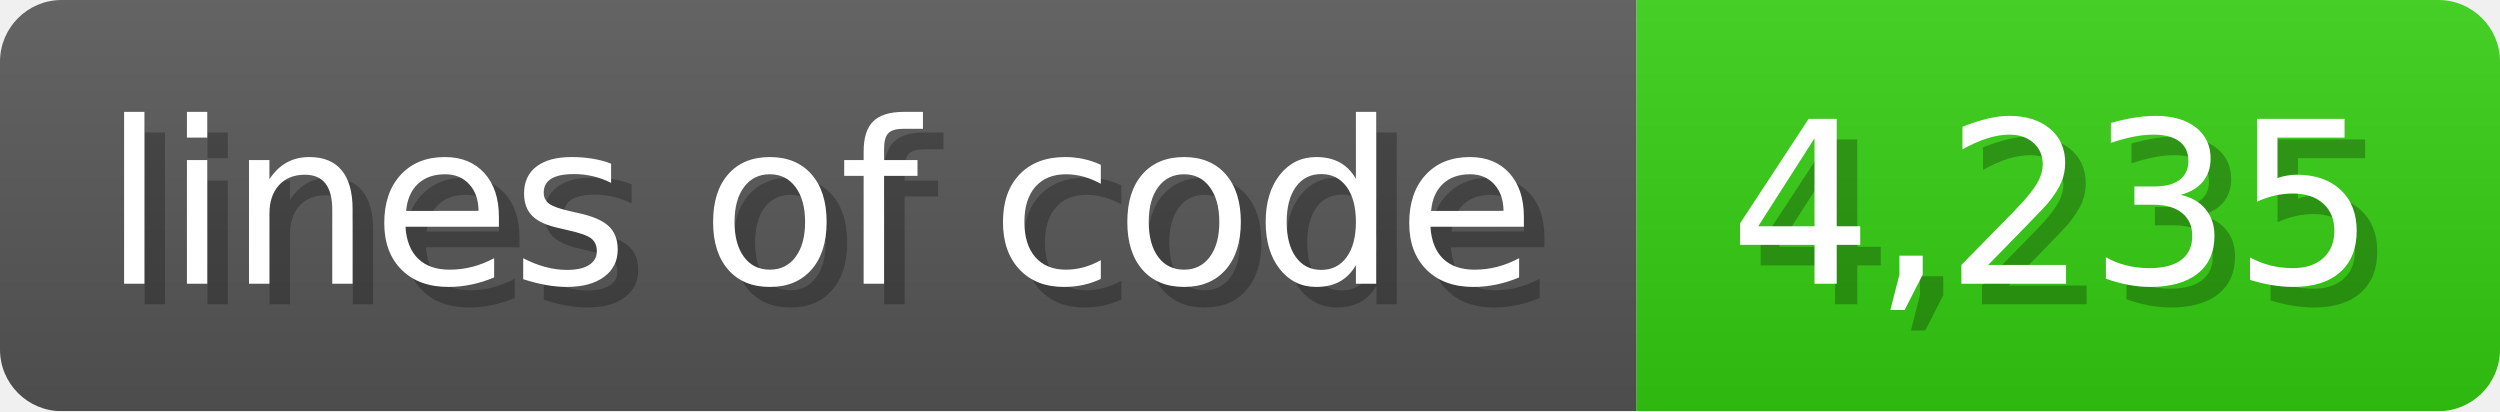
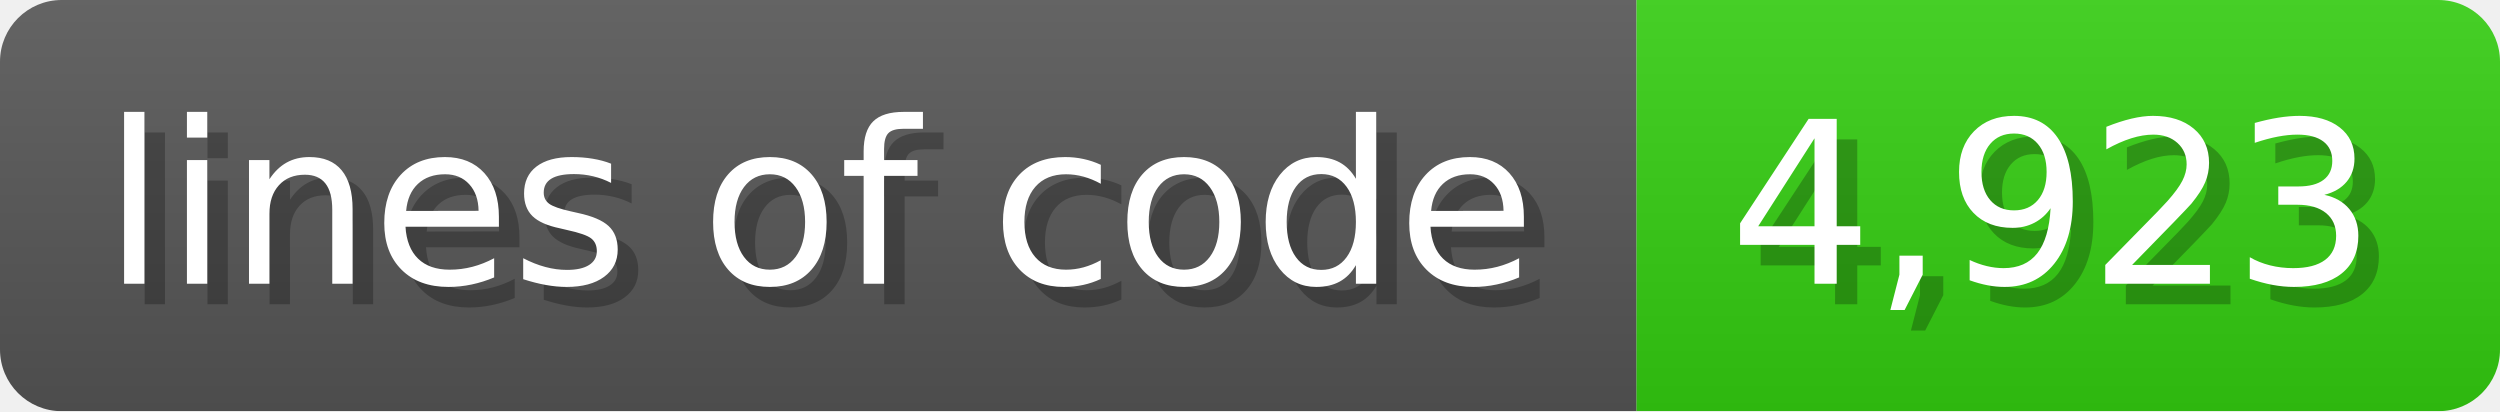
<svg xmlns="http://www.w3.org/2000/svg" width="121.6" height="20" viewBox="0 0 1216 200">
  <linearGradient id="a" x2="0" y2="100%">
    <stop offset="0" stop-opacity=".1" stop-color="#EEE" />
    <stop offset="1" stop-opacity=".1" />
  </linearGradient>
  <mask id="m">
    <rect width="1216" height="200" rx="30" fill="#FFF" />
  </mask>
  <g mask="url(#m)">
    <rect width="796" height="200" fill="#555" />
    <rect width="420" height="200" fill="#3C1" x="796" />
    <rect width="1216" height="200" fill="url(#a)" />
  </g>
  <g fill="#fff" text-anchor="start" font-family="Verdana,DejaVu Sans,sans-serif" font-size="110">
    <text x="60" y="148" textLength="696" fill="#000" opacity="0.25">lines of code</text>
    <text x="50" y="138" textLength="696">lines of code</text>
-     <text x="851" y="148" textLength="320" fill="#000" opacity="0.25">4,235</text>
-     <text x="841" y="138" textLength="320">4,235</text>
+     <text x="851" y="148" textLength="320" fill="#000" opacity="0.25">4,923</text>
+     <text x="841" y="138" textLength="320">4,923</text>
  </g>
</svg>
